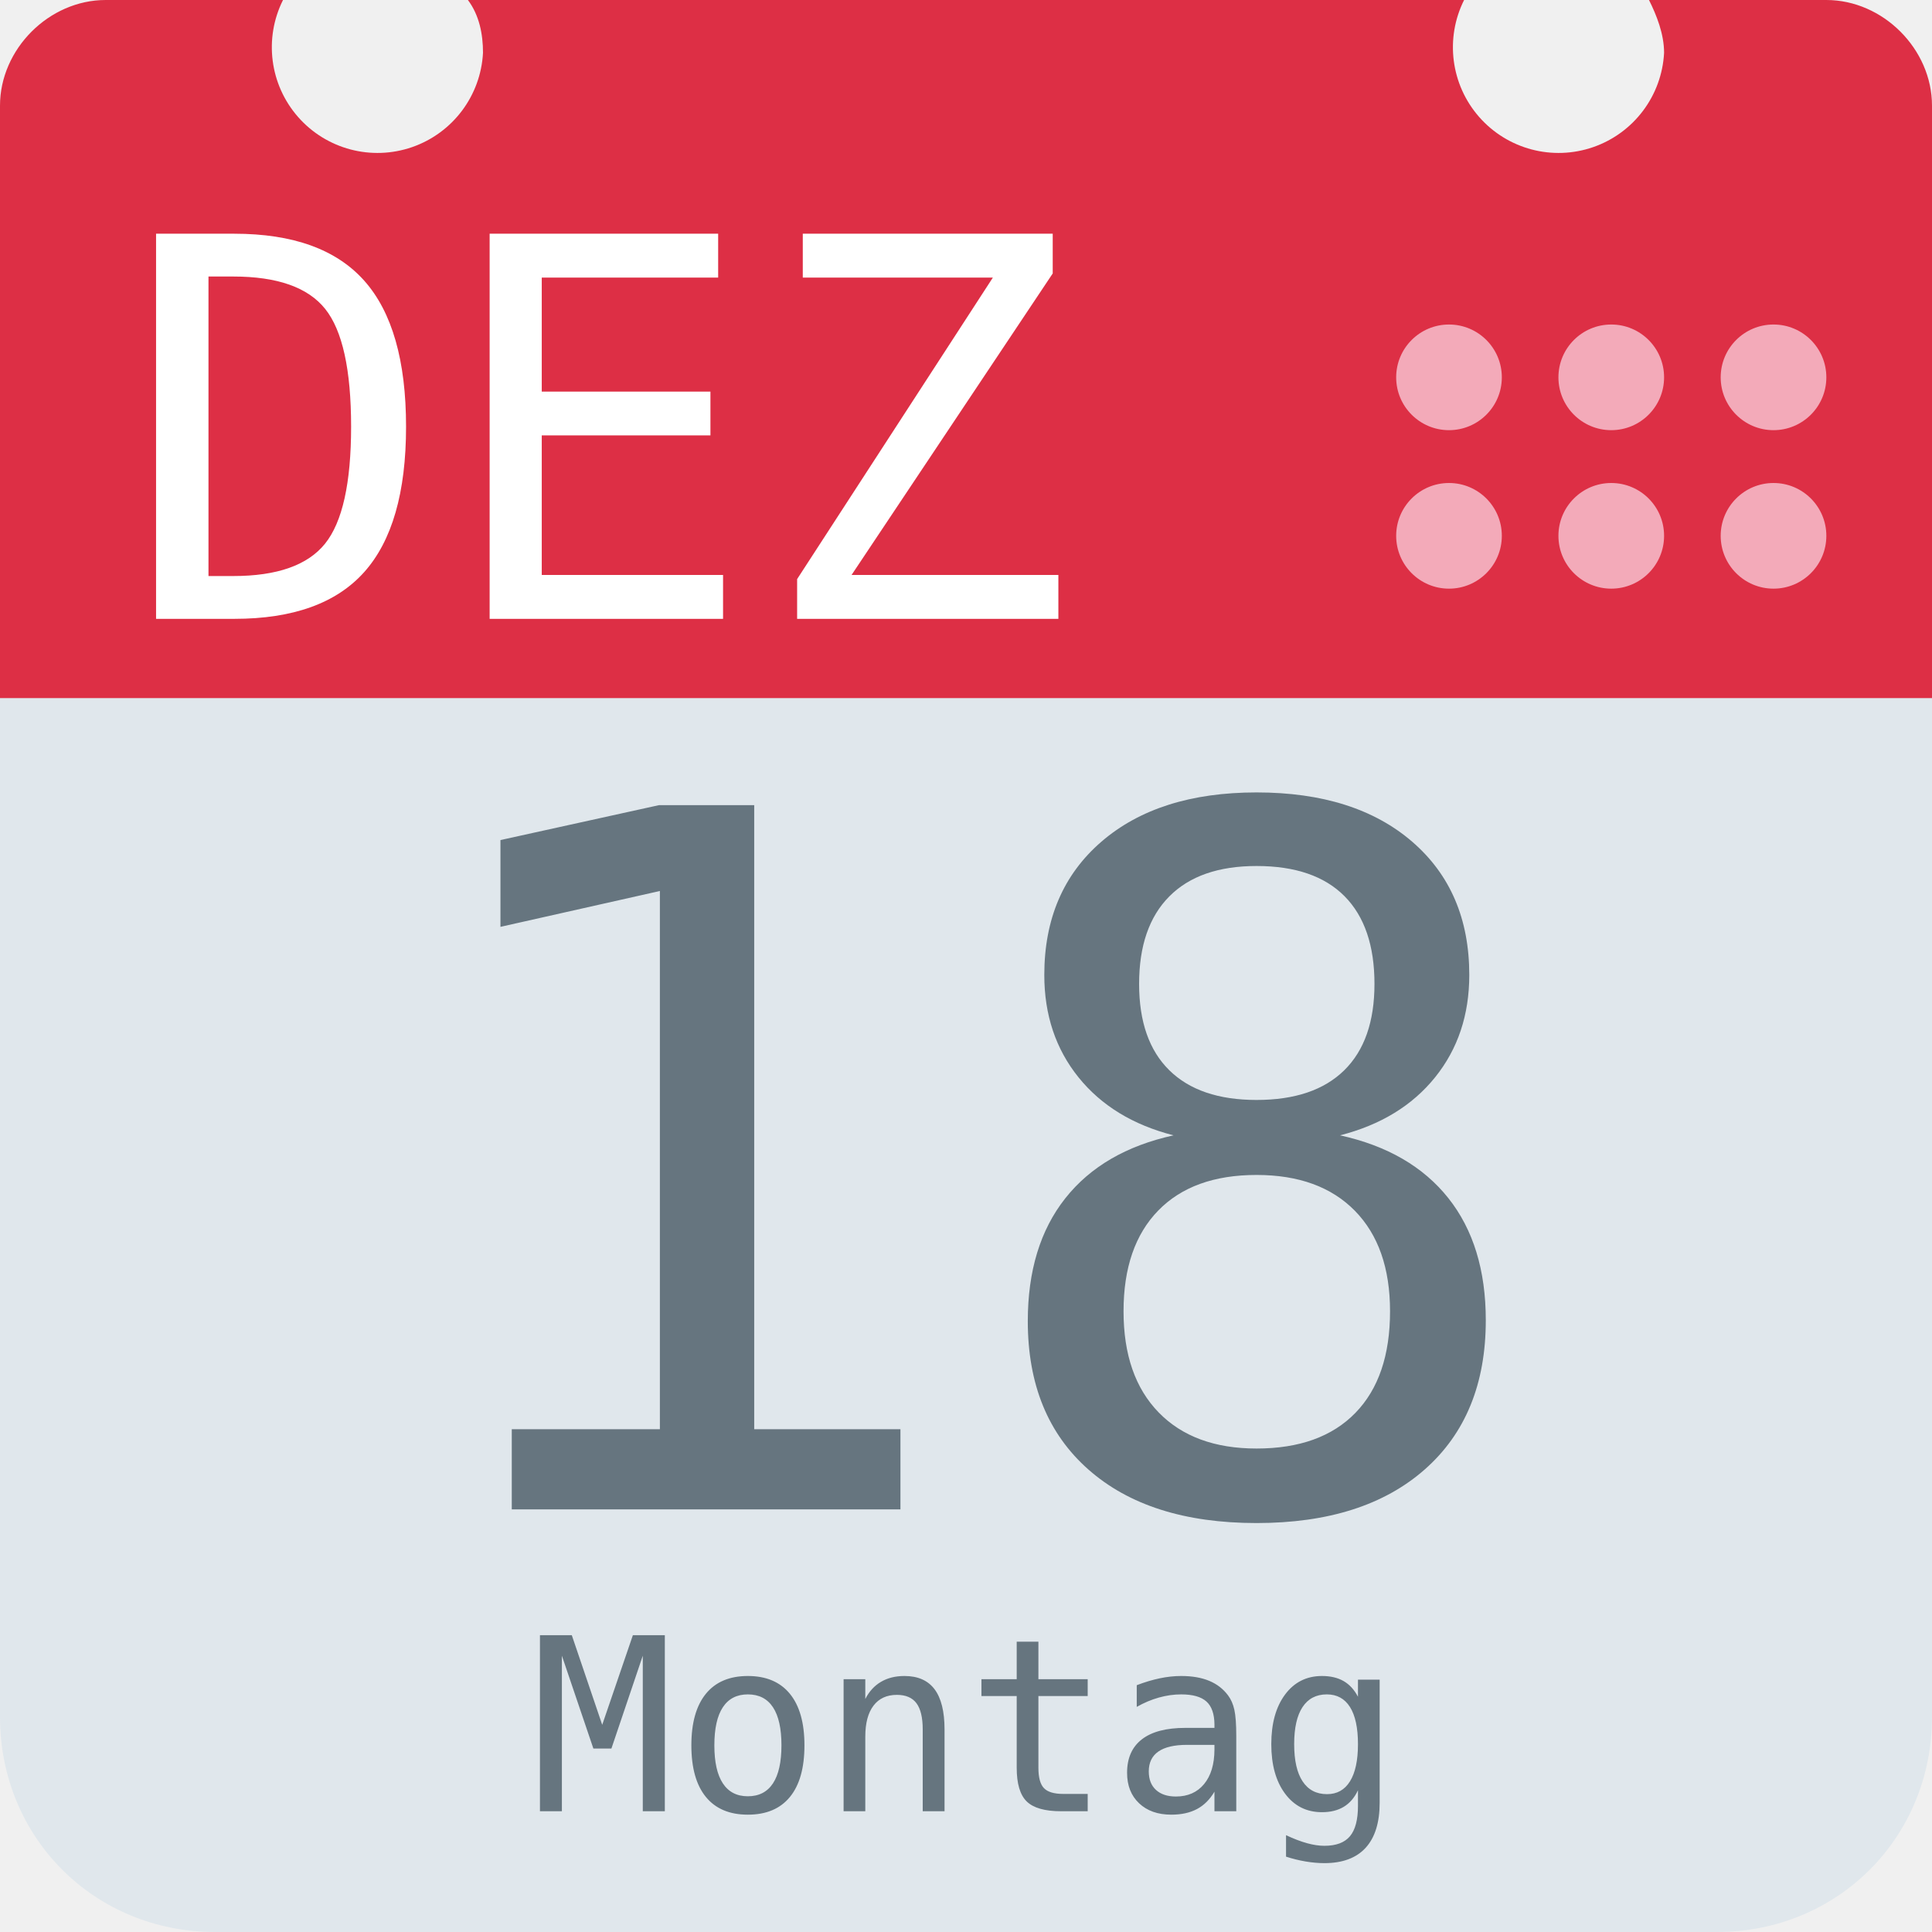
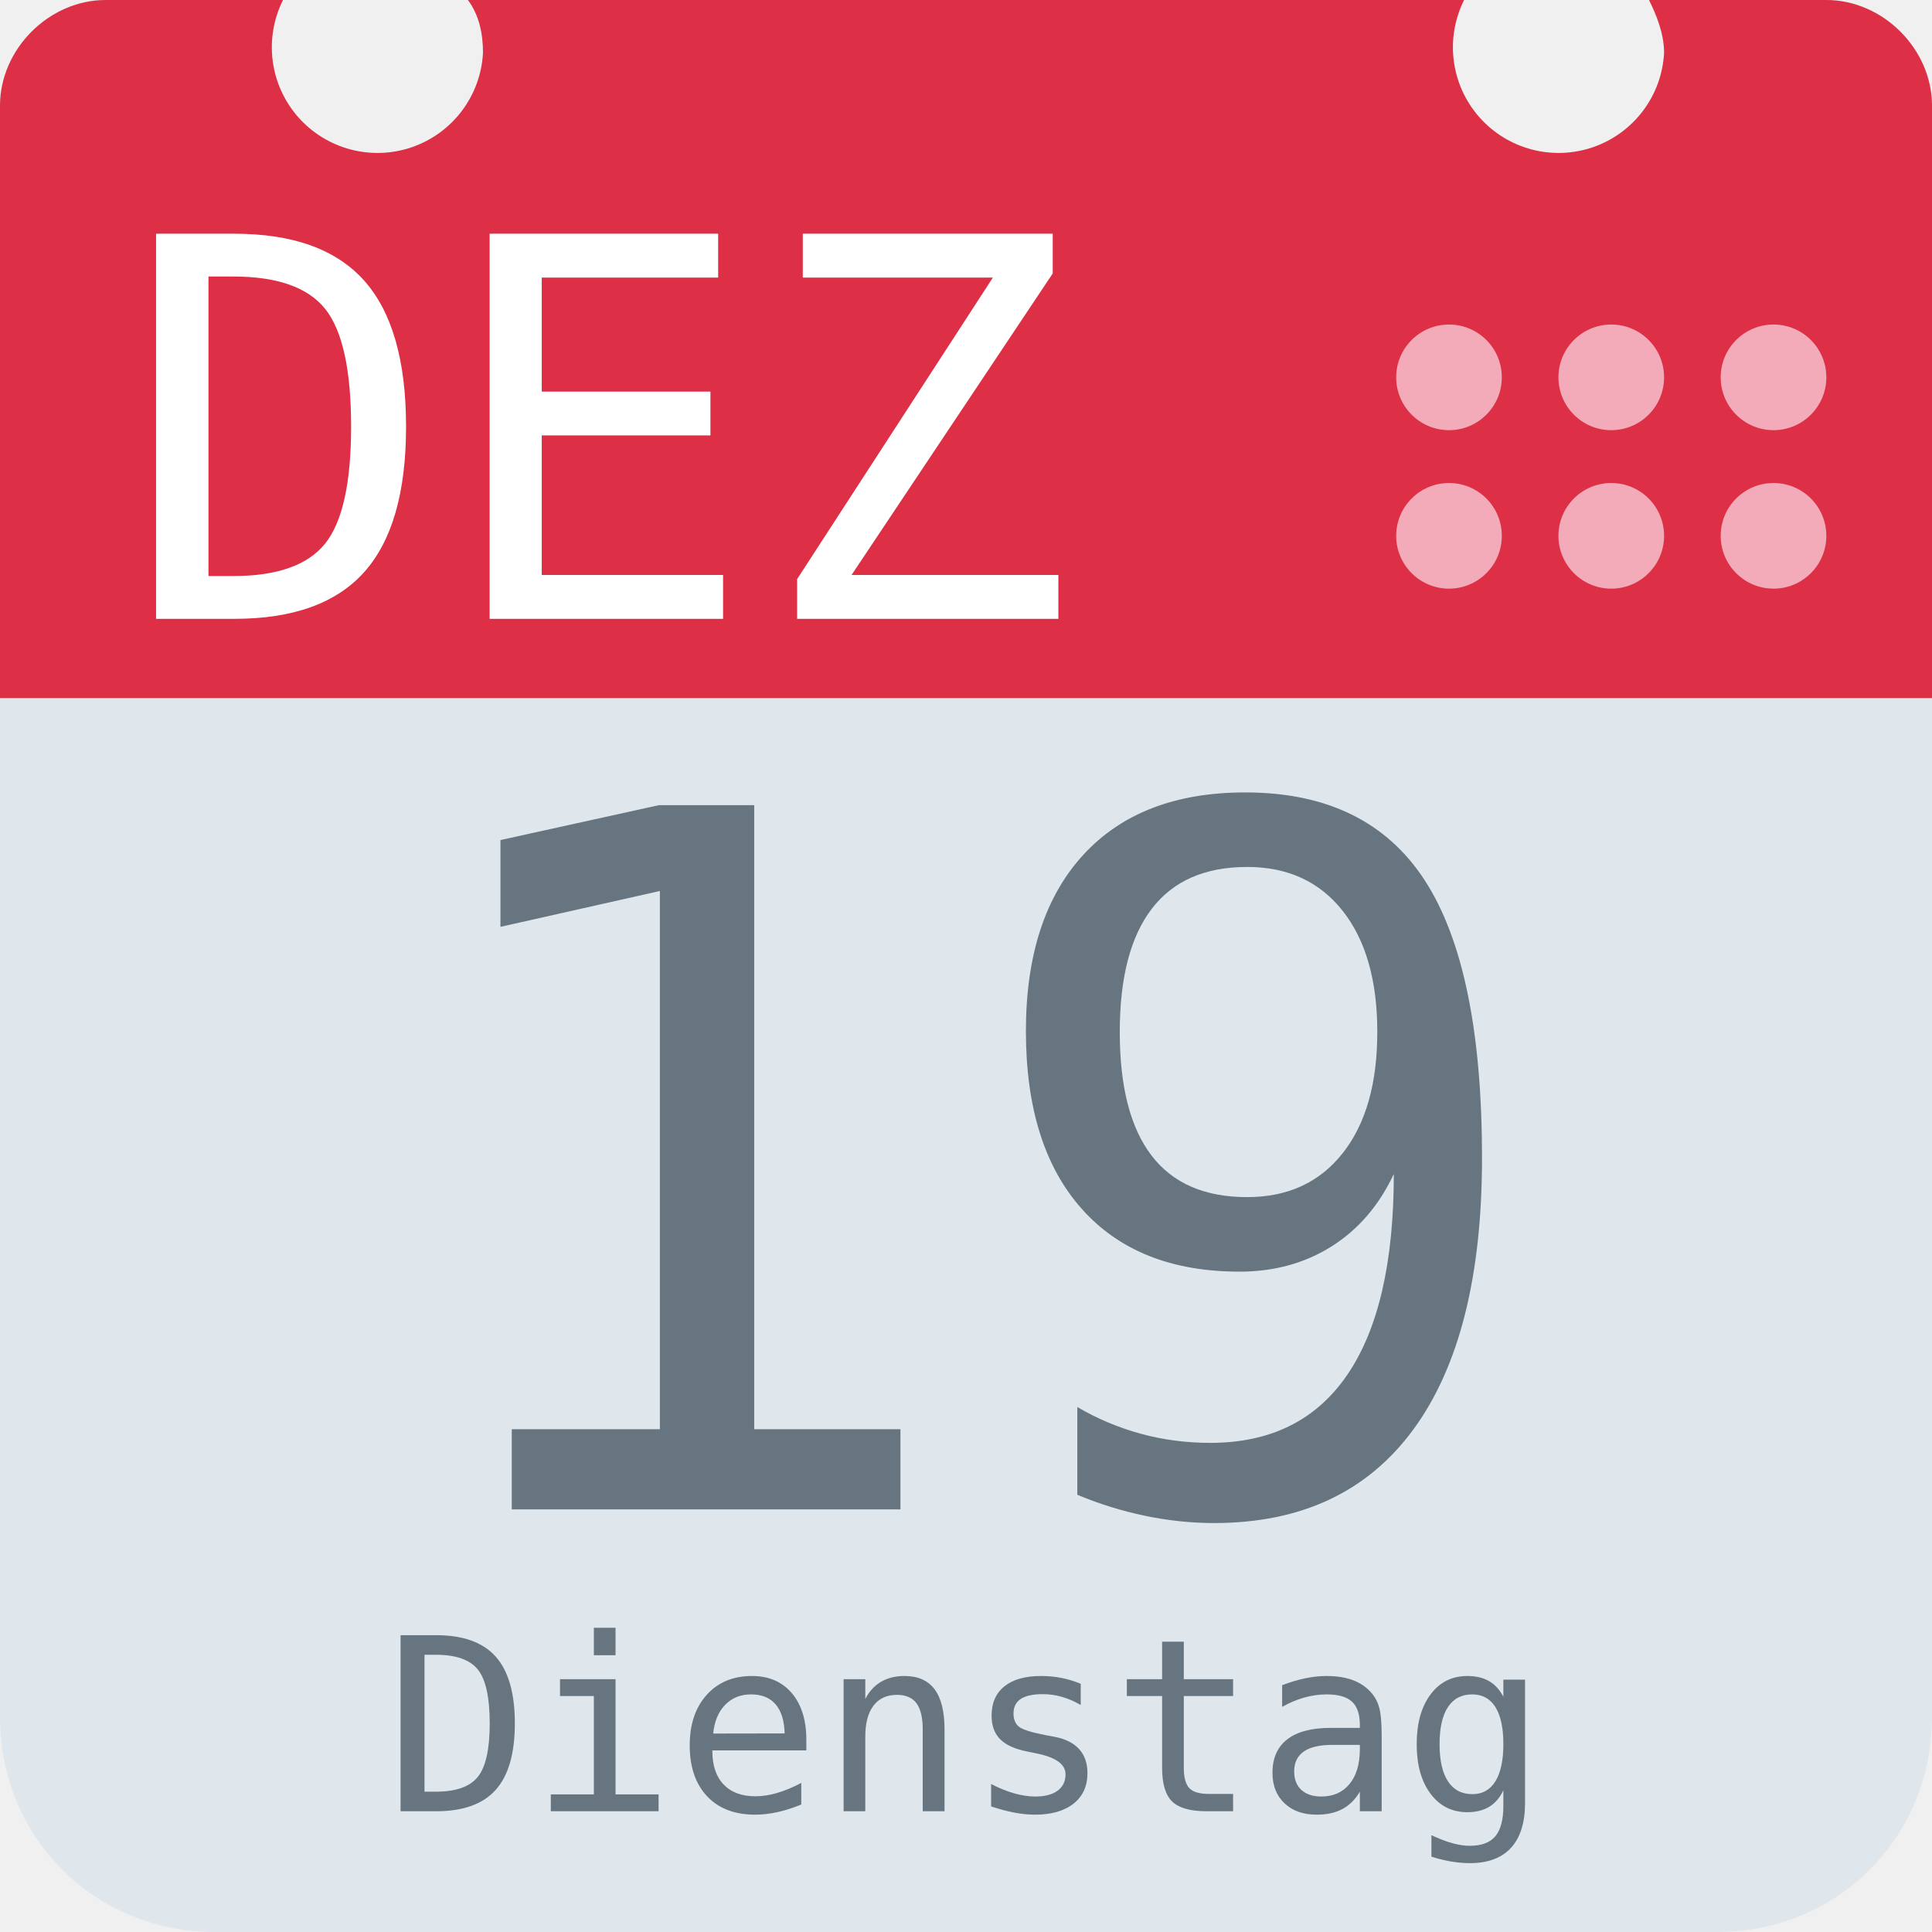
<svg xmlns="http://www.w3.org/2000/svg" aria-label="Calendar" role="img" viewBox="0 0 512 512">
  <path d="M512 455c0 32-25 57-57 57H57c-32 0-57-25-57-57V128c0-31 25-57 57-57h398c32 0 57 26 57 57z" fill="#e0e7ec" />
  <path d="M484 0h-47c2 4 4 9 4 14a28 28 0 1 1-53-14H124c3 4 4 9 4 14A28 28 0 1 1 75 0H28C13 0 0 13 0 28v157h512V28c0-15-13-28-28-28z" fill="#dd2f45" />
  <g fill="#f3aab9">
    <circle cx="470" cy="142" r="14" />
    <circle cx="470" cy="100" r="14" />
    <circle cx="427" cy="142" r="14" />
    <circle cx="427" cy="100" r="14" />
    <circle cx="384" cy="142" r="14" />
    <circle cx="384" cy="100" r="14" />
  </g>
  <text id="month" x="32" y="164" fill="#fff" font-family="monospace" font-size="140px" style="text-anchor: left">DEZ</text>
-   <text id="day" x="256" y="400" fill="#66757f" font-family="monospace" font-size="256px" style="text-anchor: middle">18</text>
-   <text id="weekday" x="256" y="480" fill="#66757f" font-family="monospace" font-size="64px" style="text-anchor: middle">Montag</text>
+   <text id="day" x="256" y="400" fill="#66757f" font-family="monospace" font-size="256px" style="text-anchor: middle">19</text>
+   <text id="weekday" x="256" y="480" fill="#66757f" font-family="monospace" font-size="64px" style="text-anchor: middle">Dienstag</text>
</svg>
